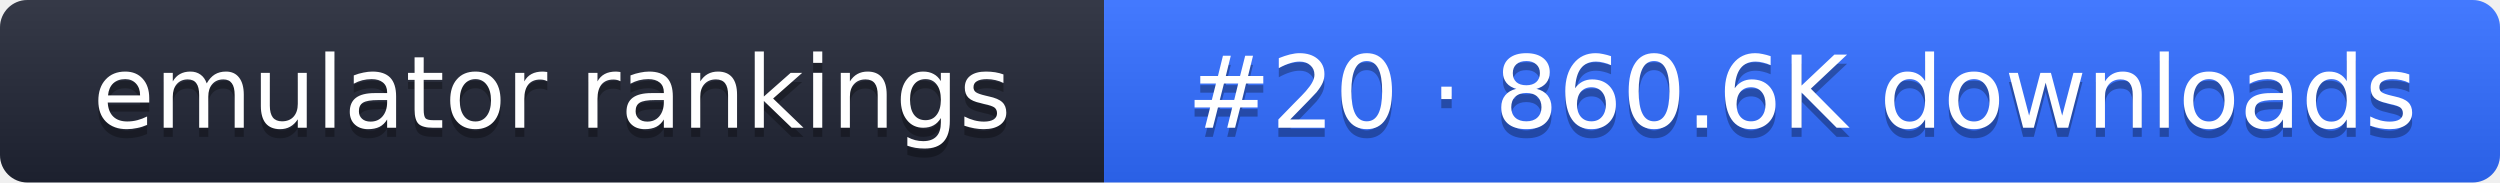
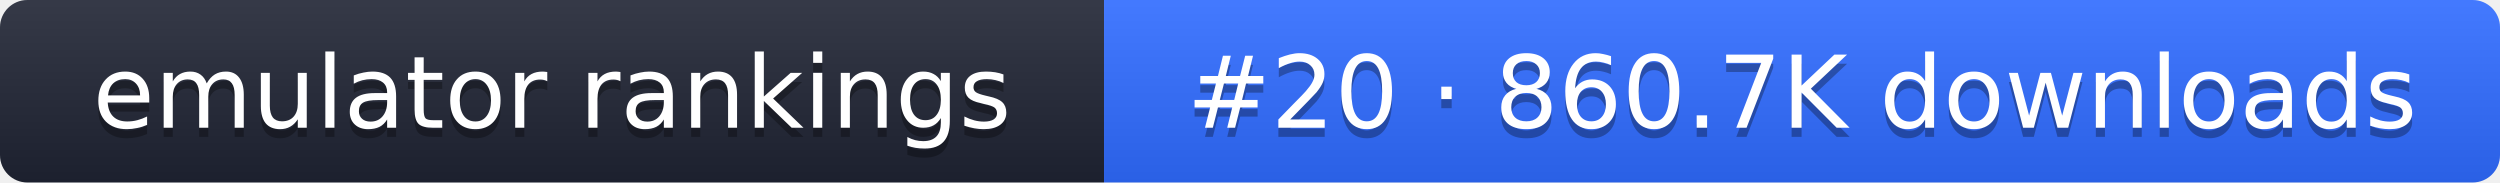
- <svg xmlns="http://www.w3.org/2000/svg" width="274" height="20" role="img" aria-label="emulator rankings: #20 · 860.6K downloads">
+ <svg xmlns="http://www.w3.org/2000/svg" width="274" height="20" role="img" aria-label="emulator rankings: #20 · 860.7K downloads">
  <linearGradient id="g" x2="0" y2="100%">
    <stop offset="0" stop-color="#fff" stop-opacity=".1" />
    <stop offset="1" stop-opacity=".1" />
  </linearGradient>
  <clipPath id="r">
    <rect width="274" height="20" rx="3" fill="#fff" />
  </clipPath>
  <g clip-path="url(#r)">
    <rect width="121" height="20" fill="#1f2433" />
    <rect x="121" width="153" height="20" fill="#2f6bff" />
    <rect width="274" height="20" fill="url(#g)" />
  </g>
  <g fill="#fff" text-anchor="middle" font-family="Verdana,DejaVu Sans,sans-serif" font-size="11">
    <text x="60.5" y="15" fill="#010101" fill-opacity=".3">emulator rankings</text>
    <text x="60.5" y="14">emulator rankings</text>
-     <text x="197.5" y="15" fill="#010101" fill-opacity=".3">#20 · 860.6K downloads</text>
-     <text x="197.5" y="14">#20 · 860.6K downloads</text>
+     <text x="197.5" y="15" fill="#010101" fill-opacity=".3">#20 · 860.7K downloads</text>
+     <text x="197.5" y="14">#20 · 860.7K downloads</text>
  </g>
</svg>
